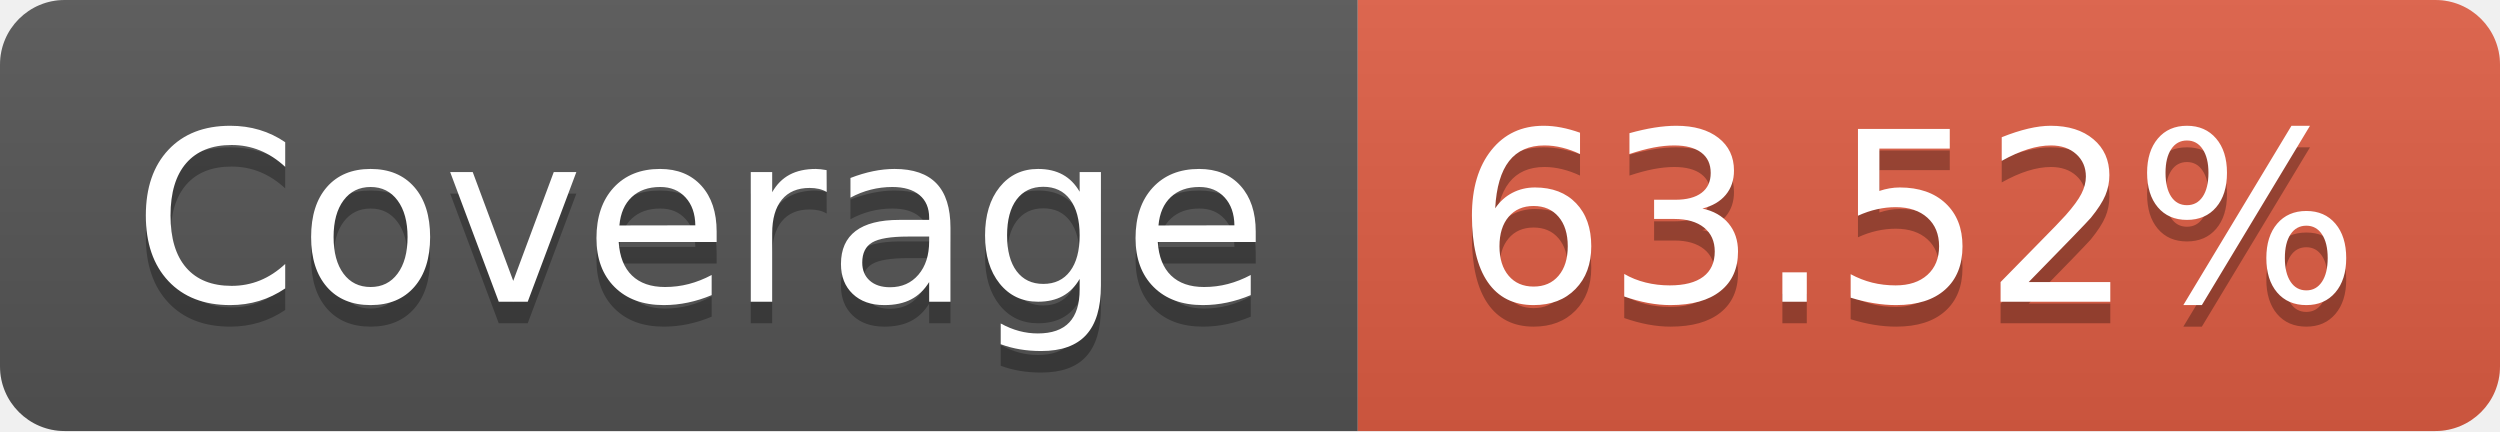
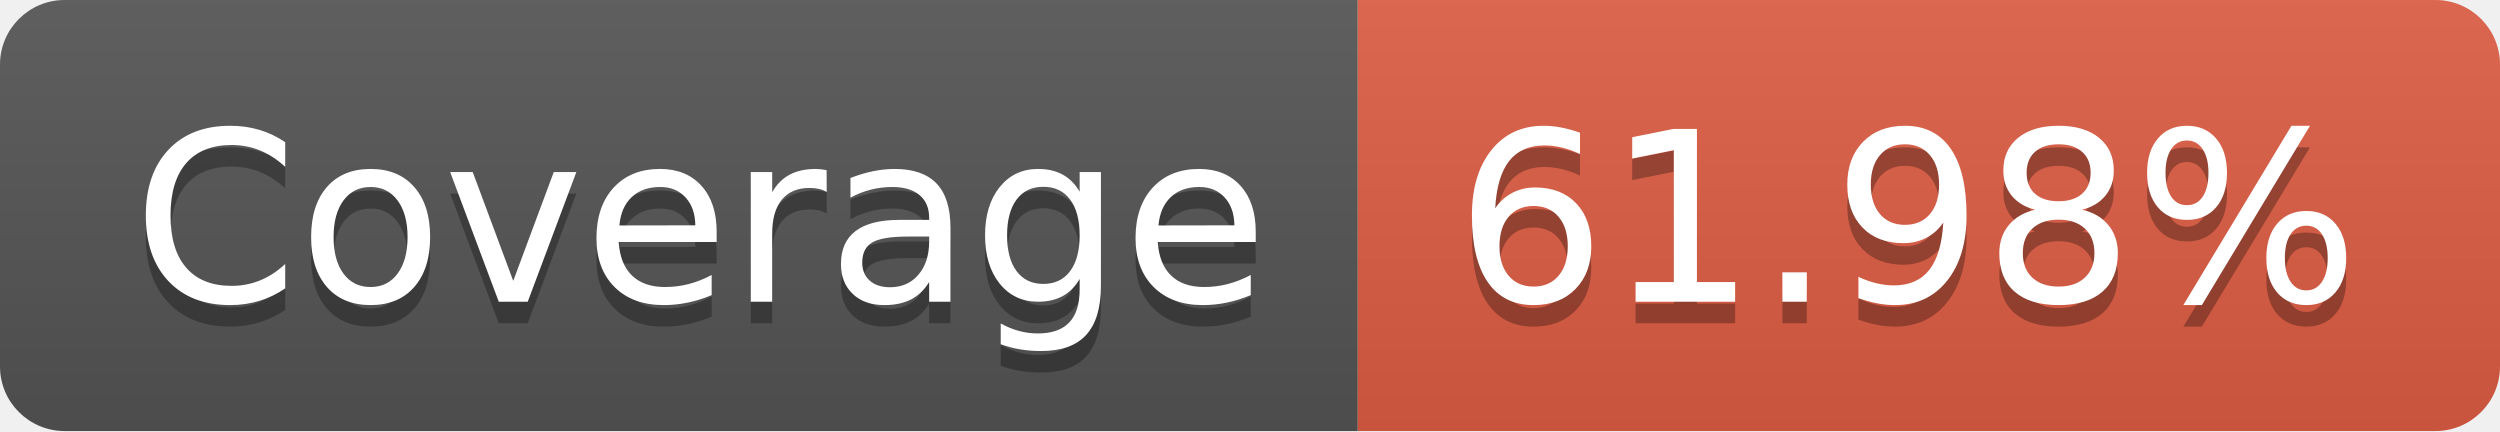
- <svg xmlns="http://www.w3.org/2000/svg" width="116" height="20" role="img" aria-label="Coverage: 63.52%">
+ <svg xmlns="http://www.w3.org/2000/svg" width="116" height="20" role="img" aria-label="Coverage: 61.98%">
  <linearGradient id="s" x2="0" y2="100%">
    <stop offset="0" stop-color="#bbb" stop-opacity=".1" />
    <stop offset="1" stop-opacity=".1" />
  </linearGradient>
  <clipPath id="r">
    <rect width="116" height="20" rx="3" fill="#fff" />
  </clipPath>
  <g clip-path="url(#r)">
    <rect width="63" height="20" fill="#555" />
    <rect x="63" width="53" height="20" fill="#e05d44" />
    <rect width="116" height="20" fill="url(#s)" />
  </g>
  <g fill="#fff" text-anchor="middle" font-family="Verdana,Geneva,DejaVu Sans,sans-serif" text-rendering="geometricPrecision" font-size="110">
    <text aria-hidden="true" x="325" y="150" fill="#010101" fill-opacity=".3" transform="scale(.1)" textLength="530">Coverage</text>
    <text x="325" y="140" transform="scale(.1)" fill="#fff" textLength="530">Coverage</text>
-     <text aria-hidden="true" x="885" y="150" fill="#010101" fill-opacity=".3" transform="scale(.1)" textLength="430">63.52%</text>
-     <text x="885" y="140" transform="scale(.1)" fill="#fff" textLength="430">63.52%</text>
+     <text aria-hidden="true" x="885" y="150" fill="#010101" fill-opacity=".3" transform="scale(.1)" textLength="430">61.98%</text>
+     <text x="885" y="140" transform="scale(.1)" fill="#fff" textLength="430">61.98%</text>
  </g>
</svg>
